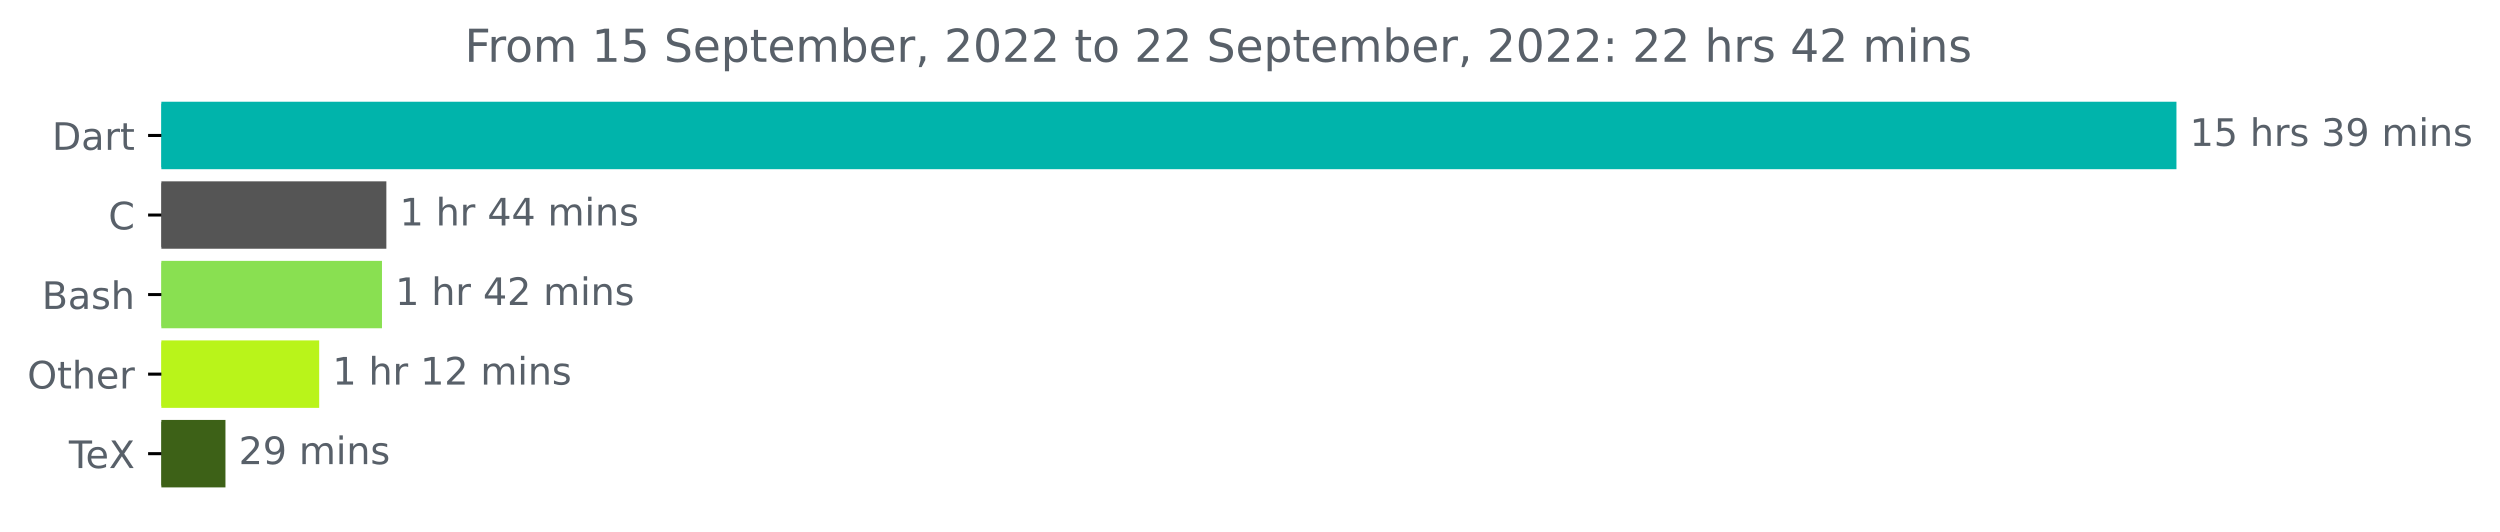
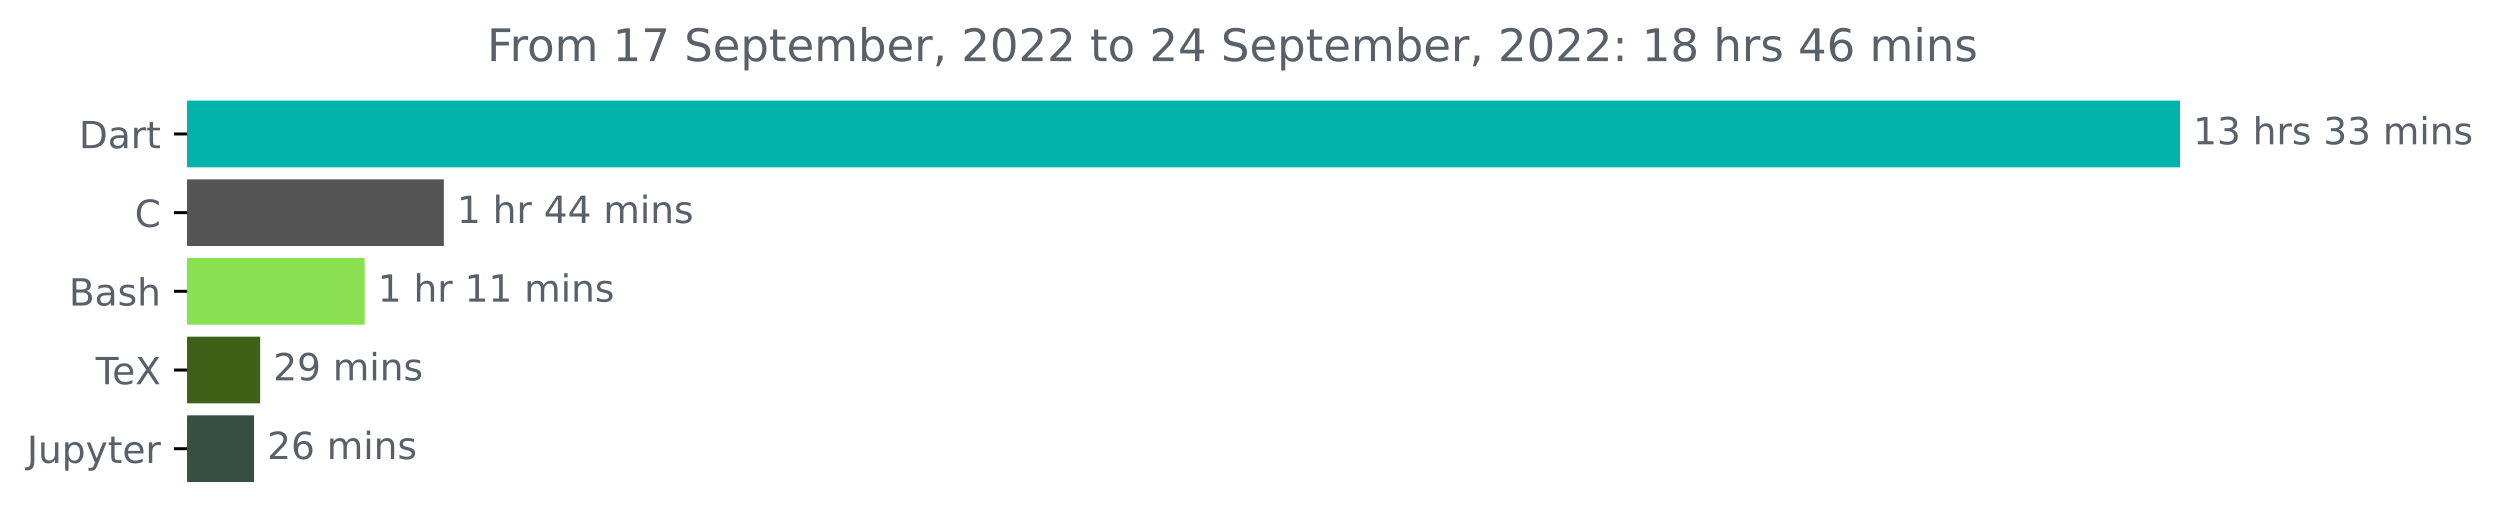
- <svg xmlns="http://www.w3.org/2000/svg" xmlns:xlink="http://www.w3.org/1999/xlink" width="659.93pt" height="140.398pt" viewBox="0 0 659.93 140.398" version="1.1">
+ <svg xmlns="http://www.w3.org/2000/svg" xmlns:xlink="http://www.w3.org/1999/xlink" width="667.275pt" height="140.398pt" viewBox="0 0 667.275 140.398" version="1.1">
  <defs>
    <style type="text/css">*{stroke-linejoin: round; stroke-linecap: butt}</style>
  </defs>
  <g id="figure_1">
    <g id="patch_1">
-       <path d="M 0 140.398  L 659.93 140.398  L 659.93 0  L 0 0  L 0 140.398  z " style="fill: none" />
+       <path d="M 0 140.398  L 667.275 140.398  L 667.275 0  L 0 0  L 0 140.398  z " style="fill: none" />
    </g>
    <g id="axes_1">
      <g id="patch_2">
-         <path d="M 42.594 27.358  L 574.022 27.358  L 574.022 44.158  L 42.594 44.158  z " clip-path="url(#pbd2a014af2)" style="fill: #00b4ab; stroke: #00b4ab; stroke-linejoin: miter" />
+         <path d="M 49.939 27.358  L 581.368 27.358  L 581.368 44.158  L 49.939 44.158  z " clip-path="url(#p31d6c09165)" style="fill: #00b4ab; stroke: #00b4ab; stroke-linejoin: miter" />
      </g>
      <g id="patch_3">
-         <path d="M 42.594 48.358  L 101.487 48.358  L 101.487 65.158  L 42.594 65.158  z " clip-path="url(#pbd2a014af2)" style="fill: #555555; stroke: #555555; stroke-linejoin: miter" />
+         <path d="M 49.939 48.358  L 117.969 48.358  L 117.969 65.158  L 49.939 65.158  z " clip-path="url(#p31d6c09165)" style="fill: #555555; stroke: #555555; stroke-linejoin: miter" />
      </g>
      <g id="patch_4">
-         <path d="M 42.594 69.358  L 100.331 69.358  L 100.331 86.158  L 42.594 86.158  z " clip-path="url(#pbd2a014af2)" style="fill: #89e051; stroke: #89e051; stroke-linejoin: miter" />
+         <path d="M 49.939 69.358  L 96.838 69.358  L 96.838 86.158  L 49.939 86.158  z " clip-path="url(#p31d6c09165)" style="fill: #89e051; stroke: #89e051; stroke-linejoin: miter" />
      </g>
      <g id="patch_5">
-         <path d="M 42.594 90.358  L 83.757 90.358  L 83.757 107.158  L 42.594 107.158  z " clip-path="url(#pbd2a014af2)" style="fill: #b9f41a; stroke: #b9f41a; stroke-linejoin: miter" />
+         <path d="M 49.939 90.358  L 68.934 90.358  L 68.934 107.158  L 49.939 107.158  z " clip-path="url(#p31d6c09165)" style="fill: #3d6117; stroke: #3d6117; stroke-linejoin: miter" />
      </g>
      <g id="patch_6">
-         <path d="M 42.594 111.358  L 59.013 111.358  L 59.013 128.158  L 42.594 128.158  z " clip-path="url(#pbd2a014af2)" style="fill: #3d6117; stroke: #3d6117; stroke-linejoin: miter" />
+         <path d="M 49.939 111.358  L 67.315 111.358  L 67.315 128.158  L 49.939 128.158  z " clip-path="url(#p31d6c09165)" style="fill: #354f42; stroke: #354f42; stroke-linejoin: miter" />
      </g>
      <g id="matplotlib.axis_1" />
      <g id="matplotlib.axis_2">
        <g id="ytick_1">
          <g id="line2d_1">
            <defs>
-               <path id="m3d8b368c44" d="M 0 0  L -3.5 0  " style="stroke: #000000; stroke-width: 0.8" />
+               <path id="m3a01dbd3bf" d="M 0 0  L -3.5 0  " style="stroke: #000000; stroke-width: 0.8" />
            </defs>
            <g>
-               <use xlink:href="#m3d8b368c44" x="42.594" y="35.758" style="stroke: #000000; stroke-width: 0.8" />
+               <use xlink:href="#m3a01dbd3bf" x="49.939" y="35.758" style="stroke: #000000; stroke-width: 0.8" />
            </g>
          </g>
          <g id="text_1">
-             <g style="fill: #586069" transform="translate(13.73438 39.55734)scale(0.1 -0.1)">
+             <g style="fill: #586069" transform="translate(21.07969 39.55734)scale(0.1 -0.1)">
              <defs>
                <path id="DejaVuSans-44" d="M 1259 4147  L 1259 519  L 2022 519  Q 2988 519 3436 956  Q 3884 1394 3884 2338  Q 3884 3275 3436 3711  Q 2988 4147 2022 4147  L 1259 4147  z M 628 4666  L 1925 4666  Q 3281 4666 3915 4102  Q 4550 3538 4550 2338  Q 4550 1131 3912 565  Q 3275 0 1925 0  L 628 0  L 628 4666  z " transform="scale(0.015625)" />
                <path id="DejaVuSans-61" d="M 2194 1759  Q 1497 1759 1228 1600  Q 959 1441 959 1056  Q 959 750 1161 570  Q 1363 391 1709 391  Q 2188 391 2477 730  Q 2766 1069 2766 1631  L 2766 1759  L 2194 1759  z M 3341 1997  L 3341 0  L 2766 0  L 2766 531  Q 2569 213 2275 61  Q 1981 -91 1556 -91  Q 1019 -91 701 211  Q 384 513 384 1019  Q 384 1609 779 1909  Q 1175 2209 1959 2209  L 2766 2209  L 2766 2266  Q 2766 2663 2505 2880  Q 2244 3097 1772 3097  Q 1472 3097 1187 3025  Q 903 2953 641 2809  L 641 3341  Q 956 3463 1253 3523  Q 1550 3584 1831 3584  Q 2591 3584 2966 3190  Q 3341 2797 3341 1997  z " transform="scale(0.015625)" />
                <path id="DejaVuSans-72" d="M 2631 2963  Q 2534 3019 2420 3045  Q 2306 3072 2169 3072  Q 1681 3072 1420 2755  Q 1159 2438 1159 1844  L 1159 0  L 581 0  L 581 3500  L 1159 3500  L 1159 2956  Q 1341 3275 1631 3429  Q 1922 3584 2338 3584  Q 2397 3584 2469 3576  Q 2541 3569 2628 3553  L 2631 2963  z " transform="scale(0.015625)" />
                <path id="DejaVuSans-74" d="M 1172 4494  L 1172 3500  L 2356 3500  L 2356 3053  L 1172 3053  L 1172 1153  Q 1172 725 1289 603  Q 1406 481 1766 481  L 2356 481  L 2356 0  L 1766 0  Q 1100 0 847 248  Q 594 497 594 1153  L 594 3053  L 172 3053  L 172 3500  L 594 3500  L 594 4494  L 1172 4494  z " transform="scale(0.015625)" />
              </defs>
              <use xlink:href="#DejaVuSans-44" />
              <use xlink:href="#DejaVuSans-61" x="77.002" />
              <use xlink:href="#DejaVuSans-72" x="138.281" />
              <use xlink:href="#DejaVuSans-74" x="179.395" />
            </g>
          </g>
        </g>
        <g id="ytick_2">
          <g id="line2d_2">
            <g>
-               <use xlink:href="#m3d8b368c44" x="42.594" y="56.758" style="stroke: #000000; stroke-width: 0.8" />
+               <use xlink:href="#m3a01dbd3bf" x="49.939" y="56.758" style="stroke: #000000; stroke-width: 0.8" />
            </g>
          </g>
          <g id="text_2">
-             <g style="fill: #586069" transform="translate(28.61094 60.55734)scale(0.1 -0.1)">
+             <g style="fill: #586069" transform="translate(35.95625 60.55734)scale(0.1 -0.1)">
              <defs>
                <path id="DejaVuSans-43" d="M 4122 4306  L 4122 3641  Q 3803 3938 3442 4084  Q 3081 4231 2675 4231  Q 1875 4231 1450 3742  Q 1025 3253 1025 2328  Q 1025 1406 1450 917  Q 1875 428 2675 428  Q 3081 428 3442 575  Q 3803 722 4122 1019  L 4122 359  Q 3791 134 3420 21  Q 3050 -91 2638 -91  Q 1578 -91 968 557  Q 359 1206 359 2328  Q 359 3453 968 4101  Q 1578 4750 2638 4750  Q 3056 4750 3426 4639  Q 3797 4528 4122 4306  z " transform="scale(0.015625)" />
              </defs>
              <use xlink:href="#DejaVuSans-43" />
            </g>
          </g>
        </g>
        <g id="ytick_3">
          <g id="line2d_3">
            <g>
-               <use xlink:href="#m3d8b368c44" x="42.594" y="77.758" style="stroke: #000000; stroke-width: 0.8" />
+               <use xlink:href="#m3a01dbd3bf" x="49.939" y="77.758" style="stroke: #000000; stroke-width: 0.8" />
            </g>
          </g>
          <g id="text_3">
-             <g style="fill: #586069" transform="translate(11.05781 81.55734)scale(0.1 -0.1)">
+             <g style="fill: #586069" transform="translate(18.40312 81.55734)scale(0.1 -0.1)">
              <defs>
                <path id="DejaVuSans-42" d="M 1259 2228  L 1259 519  L 2272 519  Q 2781 519 3026 730  Q 3272 941 3272 1375  Q 3272 1813 3026 2020  Q 2781 2228 2272 2228  L 1259 2228  z M 1259 4147  L 1259 2741  L 2194 2741  Q 2656 2741 2882 2914  Q 3109 3088 3109 3444  Q 3109 3797 2882 3972  Q 2656 4147 2194 4147  L 1259 4147  z M 628 4666  L 2241 4666  Q 2963 4666 3353 4366  Q 3744 4066 3744 3513  Q 3744 3084 3544 2831  Q 3344 2578 2956 2516  Q 3422 2416 3680 2098  Q 3938 1781 3938 1306  Q 3938 681 3513 340  Q 3088 0 2303 0  L 628 0  L 628 4666  z " transform="scale(0.015625)" />
                <path id="DejaVuSans-73" d="M 2834 3397  L 2834 2853  Q 2591 2978 2328 3040  Q 2066 3103 1784 3103  Q 1356 3103 1142 2972  Q 928 2841 928 2578  Q 928 2378 1081 2264  Q 1234 2150 1697 2047  L 1894 2003  Q 2506 1872 2764 1633  Q 3022 1394 3022 966  Q 3022 478 2636 193  Q 2250 -91 1575 -91  Q 1294 -91 989 -36  Q 684 19 347 128  L 347 722  Q 666 556 975 473  Q 1284 391 1588 391  Q 1994 391 2212 530  Q 2431 669 2431 922  Q 2431 1156 2273 1281  Q 2116 1406 1581 1522  L 1381 1569  Q 847 1681 609 1914  Q 372 2147 372 2553  Q 372 3047 722 3315  Q 1072 3584 1716 3584  Q 2034 3584 2315 3537  Q 2597 3491 2834 3397  z " transform="scale(0.015625)" />
                <path id="DejaVuSans-68" d="M 3513 2113  L 3513 0  L 2938 0  L 2938 2094  Q 2938 2591 2744 2837  Q 2550 3084 2163 3084  Q 1697 3084 1428 2787  Q 1159 2491 1159 1978  L 1159 0  L 581 0  L 581 4863  L 1159 4863  L 1159 2956  Q 1366 3272 1645 3428  Q 1925 3584 2291 3584  Q 2894 3584 3203 3211  Q 3513 2838 3513 2113  z " transform="scale(0.015625)" />
              </defs>
              <use xlink:href="#DejaVuSans-42" />
              <use xlink:href="#DejaVuSans-61" x="68.604" />
              <use xlink:href="#DejaVuSans-73" x="129.883" />
              <use xlink:href="#DejaVuSans-68" x="181.982" />
            </g>
          </g>
        </g>
        <g id="ytick_4">
          <g id="line2d_4">
            <g>
-               <use xlink:href="#m3d8b368c44" x="42.594" y="98.758" style="stroke: #000000; stroke-width: 0.8" />
+               <use xlink:href="#m3a01dbd3bf" x="49.939" y="98.758" style="stroke: #000000; stroke-width: 0.8" />
            </g>
          </g>
          <g id="text_4">
-             <g style="fill: #586069" transform="translate(7.2 102.5573)scale(0.1 -0.1)">
-               <defs>
-                 <path id="DejaVuSans-4f" d="M 2522 4238  Q 1834 4238 1429 3725  Q 1025 3213 1025 2328  Q 1025 1447 1429 934  Q 1834 422 2522 422  Q 3209 422 3611 934  Q 4013 1447 4013 2328  Q 4013 3213 3611 3725  Q 3209 4238 2522 4238  z M 2522 4750  Q 3503 4750 4090 4092  Q 4678 3434 4678 2328  Q 4678 1225 4090 567  Q 3503 -91 2522 -91  Q 1538 -91 948 565  Q 359 1222 359 2328  Q 359 3434 948 4092  Q 1538 4750 2522 4750  z " transform="scale(0.015625)" />
+             <g style="fill: #586069" transform="translate(25.52812 102.5573)scale(0.1 -0.1)">
+               <defs>
+                 <path id="DejaVuSans-54" d="M -19 4666  L 3928 4666  L 3928 4134  L 2272 4134  L 2272 0  L 1638 0  L 1638 4134  L -19 4134  L -19 4666  z " transform="scale(0.015625)" />
                <path id="DejaVuSans-65" d="M 3597 1894  L 3597 1613  L 953 1613  Q 991 1019 1311 708  Q 1631 397 2203 397  Q 2534 397 2845 478  Q 3156 559 3463 722  L 3463 178  Q 3153 47 2828 -22  Q 2503 -91 2169 -91  Q 1331 -91 842 396  Q 353 884 353 1716  Q 353 2575 817 3079  Q 1281 3584 2069 3584  Q 2775 3584 3186 3129  Q 3597 2675 3597 1894  z M 3022 2063  Q 3016 2534 2758 2815  Q 2500 3097 2075 3097  Q 1594 3097 1305 2825  Q 1016 2553 972 2059  L 3022 2063  z " transform="scale(0.015625)" />
-               </defs>
-               <use xlink:href="#DejaVuSans-4f" />
-               <use xlink:href="#DejaVuSans-74" x="78.711" />
-               <use xlink:href="#DejaVuSans-68" x="117.92" />
-               <use xlink:href="#DejaVuSans-65" x="181.299" />
-               <use xlink:href="#DejaVuSans-72" x="242.822" />
-             </g>
-           </g>
-         </g>
-         <g id="ytick_5">
-           <g id="line2d_5">
-             <g>
-               <use xlink:href="#m3d8b368c44" x="42.594" y="119.758" style="stroke: #000000; stroke-width: 0.8" />
-             </g>
-           </g>
-           <g id="text_5">
-             <g style="fill: #586069" transform="translate(18.18281 123.5573)scale(0.1 -0.1)">
-               <defs>
-                 <path id="DejaVuSans-54" d="M -19 4666  L 3928 4666  L 3928 4134  L 2272 4134  L 2272 0  L 1638 0  L 1638 4134  L -19 4134  L -19 4666  z " transform="scale(0.015625)" />
                <path id="DejaVuSans-58" d="M 403 4666  L 1081 4666  L 2241 2931  L 3406 4666  L 4084 4666  L 2584 2425  L 4184 0  L 3506 0  L 2194 1984  L 872 0  L 191 0  L 1856 2491  L 403 4666  z " transform="scale(0.015625)" />
              </defs>
              <use xlink:href="#DejaVuSans-54" />
              <use xlink:href="#DejaVuSans-65" x="44.084" />
              <use xlink:href="#DejaVuSans-58" x="105.607" />
            </g>
          </g>
        </g>
+         <g id="ytick_5">
+           <g id="line2d_5">
+             <g>
+               <use xlink:href="#m3a01dbd3bf" x="49.939" y="119.758" style="stroke: #000000; stroke-width: 0.8" />
+             </g>
+           </g>
+           <g id="text_5">
+             <g style="fill: #586069" transform="translate(7.2 123.5573)scale(0.1 -0.1)">
+               <defs>
+                 <path id="DejaVuSans-4a" d="M 628 4666  L 1259 4666  L 1259 325  Q 1259 -519 939 -900  Q 619 -1281 -91 -1281  L -331 -1281  L -331 -750  L -134 -750  Q 284 -750 456 -515  Q 628 -281 628 325  L 628 4666  z " transform="scale(0.015625)" />
+                 <path id="DejaVuSans-75" d="M 544 1381  L 544 3500  L 1119 3500  L 1119 1403  Q 1119 906 1312 657  Q 1506 409 1894 409  Q 2359 409 2629 706  Q 2900 1003 2900 1516  L 2900 3500  L 3475 3500  L 3475 0  L 2900 0  L 2900 538  Q 2691 219 2414 64  Q 2138 -91 1772 -91  Q 1169 -91 856 284  Q 544 659 544 1381  z M 1991 3584  L 1991 3584  z " transform="scale(0.015625)" />
+                 <path id="DejaVuSans-70" d="M 1159 525  L 1159 -1331  L 581 -1331  L 581 3500  L 1159 3500  L 1159 2969  Q 1341 3281 1617 3432  Q 1894 3584 2278 3584  Q 2916 3584 3314 3078  Q 3713 2572 3713 1747  Q 3713 922 3314 415  Q 2916 -91 2278 -91  Q 1894 -91 1617 61  Q 1341 213 1159 525  z M 3116 1747  Q 3116 2381 2855 2742  Q 2594 3103 2138 3103  Q 1681 3103 1420 2742  Q 1159 2381 1159 1747  Q 1159 1113 1420 752  Q 1681 391 2138 391  Q 2594 391 2855 752  Q 3116 1113 3116 1747  z " transform="scale(0.015625)" />
+                 <path id="DejaVuSans-79" d="M 2059 -325  Q 1816 -950 1584 -1140  Q 1353 -1331 966 -1331  L 506 -1331  L 506 -850  L 844 -850  Q 1081 -850 1212 -737  Q 1344 -625 1503 -206  L 1606 56  L 191 3500  L 800 3500  L 1894 763  L 2988 3500  L 3597 3500  L 2059 -325  z " transform="scale(0.015625)" />
+               </defs>
+               <use xlink:href="#DejaVuSans-4a" />
+               <use xlink:href="#DejaVuSans-75" x="29.492" />
+               <use xlink:href="#DejaVuSans-70" x="92.871" />
+               <use xlink:href="#DejaVuSans-79" x="156.348" />
+               <use xlink:href="#DejaVuSans-74" x="215.527" />
+               <use xlink:href="#DejaVuSans-65" x="254.736" />
+               <use xlink:href="#DejaVuSans-72" x="316.26" />
+             </g>
+           </g>
+         </g>
      </g>
      <g id="text_6">
-         <g style="fill: #586069" transform="translate(578.0223 38.5175)scale(0.1 -0.1)">
+         <g style="fill: #586069" transform="translate(585.3676 38.5175)scale(0.1 -0.1)">
          <defs>
            <path id="DejaVuSans-31" d="M 794 531  L 1825 531  L 1825 4091  L 703 3866  L 703 4441  L 1819 4666  L 2450 4666  L 2450 531  L 3481 531  L 3481 0  L 794 0  L 794 531  z " transform="scale(0.015625)" />
-             <path id="DejaVuSans-35" d="M 691 4666  L 3169 4666  L 3169 4134  L 1269 4134  L 1269 2991  Q 1406 3038 1543 3061  Q 1681 3084 1819 3084  Q 2600 3084 3056 2656  Q 3513 2228 3513 1497  Q 3513 744 3044 326  Q 2575 -91 1722 -91  Q 1428 -91 1123 -41  Q 819 9 494 109  L 494 744  Q 775 591 1075 516  Q 1375 441 1709 441  Q 2250 441 2565 725  Q 2881 1009 2881 1497  Q 2881 1984 2565 2268  Q 2250 2553 1709 2553  Q 1456 2553 1204 2497  Q 953 2441 691 2322  L 691 4666  z " transform="scale(0.015625)" />
+             <path id="DejaVuSans-33" d="M 2597 2516  Q 3050 2419 3304 2112  Q 3559 1806 3559 1356  Q 3559 666 3084 287  Q 2609 -91 1734 -91  Q 1441 -91 1130 -33  Q 819 25 488 141  L 488 750  Q 750 597 1062 519  Q 1375 441 1716 441  Q 2309 441 2620 675  Q 2931 909 2931 1356  Q 2931 1769 2642 2001  Q 2353 2234 1838 2234  L 1294 2234  L 1294 2753  L 1863 2753  Q 2328 2753 2575 2939  Q 2822 3125 2822 3475  Q 2822 3834 2567 4026  Q 2313 4219 1838 4219  Q 1578 4219 1281 4162  Q 984 4106 628 3988  L 628 4550  Q 988 4650 1302 4700  Q 1616 4750 1894 4750  Q 2613 4750 3031 4423  Q 3450 4097 3450 3541  Q 3450 3153 3228 2886  Q 3006 2619 2597 2516  z " transform="scale(0.015625)" />
            <path id="DejaVuSans-20" transform="scale(0.015625)" />
-             <path id="DejaVuSans-33" d="M 2597 2516  Q 3050 2419 3304 2112  Q 3559 1806 3559 1356  Q 3559 666 3084 287  Q 2609 -91 1734 -91  Q 1441 -91 1130 -33  Q 819 25 488 141  L 488 750  Q 750 597 1062 519  Q 1375 441 1716 441  Q 2309 441 2620 675  Q 2931 909 2931 1356  Q 2931 1769 2642 2001  Q 2353 2234 1838 2234  L 1294 2234  L 1294 2753  L 1863 2753  Q 2328 2753 2575 2939  Q 2822 3125 2822 3475  Q 2822 3834 2567 4026  Q 2313 4219 1838 4219  Q 1578 4219 1281 4162  Q 984 4106 628 3988  L 628 4550  Q 988 4650 1302 4700  Q 1616 4750 1894 4750  Q 2613 4750 3031 4423  Q 3450 4097 3450 3541  Q 3450 3153 3228 2886  Q 3006 2619 2597 2516  z " transform="scale(0.015625)" />
-             <path id="DejaVuSans-39" d="M 703 97  L 703 672  Q 941 559 1184 500  Q 1428 441 1663 441  Q 2288 441 2617 861  Q 2947 1281 2994 2138  Q 2813 1869 2534 1725  Q 2256 1581 1919 1581  Q 1219 1581 811 2004  Q 403 2428 403 3163  Q 403 3881 828 4315  Q 1253 4750 1959 4750  Q 2769 4750 3195 4129  Q 3622 3509 3622 2328  Q 3622 1225 3098 567  Q 2575 -91 1691 -91  Q 1453 -91 1209 -44  Q 966 3 703 97  z M 1959 2075  Q 2384 2075 2632 2365  Q 2881 2656 2881 3163  Q 2881 3666 2632 3958  Q 2384 4250 1959 4250  Q 1534 4250 1286 3958  Q 1038 3666 1038 3163  Q 1038 2656 1286 2365  Q 1534 2075 1959 2075  z " transform="scale(0.015625)" />
            <path id="DejaVuSans-6d" d="M 3328 2828  Q 3544 3216 3844 3400  Q 4144 3584 4550 3584  Q 5097 3584 5394 3201  Q 5691 2819 5691 2113  L 5691 0  L 5113 0  L 5113 2094  Q 5113 2597 4934 2840  Q 4756 3084 4391 3084  Q 3944 3084 3684 2787  Q 3425 2491 3425 1978  L 3425 0  L 2847 0  L 2847 2094  Q 2847 2600 2669 2842  Q 2491 3084 2119 3084  Q 1678 3084 1418 2786  Q 1159 2488 1159 1978  L 1159 0  L 581 0  L 581 3500  L 1159 3500  L 1159 2956  Q 1356 3278 1631 3431  Q 1906 3584 2284 3584  Q 2666 3584 2933 3390  Q 3200 3197 3328 2828  z " transform="scale(0.015625)" />
            <path id="DejaVuSans-69" d="M 603 3500  L 1178 3500  L 1178 0  L 603 0  L 603 3500  z M 603 4863  L 1178 4863  L 1178 4134  L 603 4134  L 603 4863  z " transform="scale(0.015625)" />
            <path id="DejaVuSans-6e" d="M 3513 2113  L 3513 0  L 2938 0  L 2938 2094  Q 2938 2591 2744 2837  Q 2550 3084 2163 3084  Q 1697 3084 1428 2787  Q 1159 2491 1159 1978  L 1159 0  L 581 0  L 581 3500  L 1159 3500  L 1159 2956  Q 1366 3272 1645 3428  Q 1925 3584 2291 3584  Q 2894 3584 3203 3211  Q 3513 2838 3513 2113  z " transform="scale(0.015625)" />
          </defs>
          <use xlink:href="#DejaVuSans-31" />
-           <use xlink:href="#DejaVuSans-35" x="63.623" />
+           <use xlink:href="#DejaVuSans-33" x="63.623" />
          <use xlink:href="#DejaVuSans-20" x="127.246" />
          <use xlink:href="#DejaVuSans-68" x="159.033" />
          <use xlink:href="#DejaVuSans-72" x="222.412" />
          <use xlink:href="#DejaVuSans-73" x="263.525" />
          <use xlink:href="#DejaVuSans-20" x="315.625" />
          <use xlink:href="#DejaVuSans-33" x="347.412" />
-           <use xlink:href="#DejaVuSans-39" x="411.035" />
+           <use xlink:href="#DejaVuSans-33" x="411.035" />
          <use xlink:href="#DejaVuSans-20" x="474.658" />
          <use xlink:href="#DejaVuSans-6d" x="506.445" />
          <use xlink:href="#DejaVuSans-69" x="603.857" />
          <use xlink:href="#DejaVuSans-6e" x="631.641" />
          <use xlink:href="#DejaVuSans-73" x="695.02" />
        </g>
      </g>
      <g id="text_7">
-         <g style="fill: #586069" transform="translate(105.4872 59.5175)scale(0.1 -0.1)">
+         <g style="fill: #586069" transform="translate(121.969 59.5175)scale(0.1 -0.1)">
          <defs>
            <path id="DejaVuSans-34" d="M 2419 4116  L 825 1625  L 2419 1625  L 2419 4116  z M 2253 4666  L 3047 4666  L 3047 1625  L 3713 1625  L 3713 1100  L 3047 1100  L 3047 0  L 2419 0  L 2419 1100  L 313 1100  L 313 1709  L 2253 4666  z " transform="scale(0.015625)" />
          </defs>
          <use xlink:href="#DejaVuSans-31" />
          <use xlink:href="#DejaVuSans-20" x="63.623" />
          <use xlink:href="#DejaVuSans-68" x="95.41" />
          <use xlink:href="#DejaVuSans-72" x="158.789" />
          <use xlink:href="#DejaVuSans-20" x="199.902" />
          <use xlink:href="#DejaVuSans-34" x="231.689" />
          <use xlink:href="#DejaVuSans-34" x="295.312" />
          <use xlink:href="#DejaVuSans-20" x="358.936" />
          <use xlink:href="#DejaVuSans-6d" x="390.723" />
          <use xlink:href="#DejaVuSans-69" x="488.135" />
          <use xlink:href="#DejaVuSans-6e" x="515.918" />
          <use xlink:href="#DejaVuSans-73" x="579.297" />
        </g>
      </g>
      <g id="text_8">
-         <g style="fill: #586069" transform="translate(104.3309 80.5175)scale(0.1 -0.1)">
-           <defs>
-             <path id="DejaVuSans-32" d="M 1228 531  L 3431 531  L 3431 0  L 469 0  L 469 531  Q 828 903 1448 1529  Q 2069 2156 2228 2338  Q 2531 2678 2651 2914  Q 2772 3150 2772 3378  Q 2772 3750 2511 3984  Q 2250 4219 1831 4219  Q 1534 4219 1204 4116  Q 875 4013 500 3803  L 500 4441  Q 881 4594 1212 4672  Q 1544 4750 1819 4750  Q 2544 4750 2975 4387  Q 3406 4025 3406 3419  Q 3406 3131 3298 2873  Q 3191 2616 2906 2266  Q 2828 2175 2409 1742  Q 1991 1309 1228 531  z " transform="scale(0.015625)" />
-           </defs>
-           <use xlink:href="#DejaVuSans-31" />
-           <use xlink:href="#DejaVuSans-20" x="63.623" />
-           <use xlink:href="#DejaVuSans-68" x="95.41" />
-           <use xlink:href="#DejaVuSans-72" x="158.789" />
-           <use xlink:href="#DejaVuSans-20" x="199.902" />
-           <use xlink:href="#DejaVuSans-34" x="231.689" />
-           <use xlink:href="#DejaVuSans-32" x="295.312" />
-           <use xlink:href="#DejaVuSans-20" x="358.936" />
-           <use xlink:href="#DejaVuSans-6d" x="390.723" />
-           <use xlink:href="#DejaVuSans-69" x="488.135" />
-           <use xlink:href="#DejaVuSans-6e" x="515.918" />
-           <use xlink:href="#DejaVuSans-73" x="579.297" />
-         </g>
-       </g>
-       <g id="text_9">
-         <g style="fill: #586069" transform="translate(87.7575 101.5175)scale(0.1 -0.1)">
+         <g style="fill: #586069" transform="translate(100.8385 80.5175)scale(0.1 -0.1)">
          <use xlink:href="#DejaVuSans-31" />
          <use xlink:href="#DejaVuSans-20" x="63.623" />
          <use xlink:href="#DejaVuSans-68" x="95.41" />
          <use xlink:href="#DejaVuSans-72" x="158.789" />
          <use xlink:href="#DejaVuSans-20" x="199.902" />
          <use xlink:href="#DejaVuSans-31" x="231.689" />
-           <use xlink:href="#DejaVuSans-32" x="295.312" />
+           <use xlink:href="#DejaVuSans-31" x="295.312" />
          <use xlink:href="#DejaVuSans-20" x="358.936" />
          <use xlink:href="#DejaVuSans-6d" x="390.723" />
          <use xlink:href="#DejaVuSans-69" x="488.135" />
          <use xlink:href="#DejaVuSans-6e" x="515.918" />
          <use xlink:href="#DejaVuSans-73" x="579.297" />
        </g>
      </g>
-       <g id="text_10">
-         <g style="fill: #586069" transform="translate(63.013 122.5175)scale(0.1 -0.1)">
+       <g id="text_9">
+         <g style="fill: #586069" transform="translate(72.93443 101.5175)scale(0.1 -0.1)">
+           <defs>
+             <path id="DejaVuSans-32" d="M 1228 531  L 3431 531  L 3431 0  L 469 0  L 469 531  Q 828 903 1448 1529  Q 2069 2156 2228 2338  Q 2531 2678 2651 2914  Q 2772 3150 2772 3378  Q 2772 3750 2511 3984  Q 2250 4219 1831 4219  Q 1534 4219 1204 4116  Q 875 4013 500 3803  L 500 4441  Q 881 4594 1212 4672  Q 1544 4750 1819 4750  Q 2544 4750 2975 4387  Q 3406 4025 3406 3419  Q 3406 3131 3298 2873  Q 3191 2616 2906 2266  Q 2828 2175 2409 1742  Q 1991 1309 1228 531  z " transform="scale(0.015625)" />
+             <path id="DejaVuSans-39" d="M 703 97  L 703 672  Q 941 559 1184 500  Q 1428 441 1663 441  Q 2288 441 2617 861  Q 2947 1281 2994 2138  Q 2813 1869 2534 1725  Q 2256 1581 1919 1581  Q 1219 1581 811 2004  Q 403 2428 403 3163  Q 403 3881 828 4315  Q 1253 4750 1959 4750  Q 2769 4750 3195 4129  Q 3622 3509 3622 2328  Q 3622 1225 3098 567  Q 2575 -91 1691 -91  Q 1453 -91 1209 -44  Q 966 3 703 97  z M 1959 2075  Q 2384 2075 2632 2365  Q 2881 2656 2881 3163  Q 2881 3666 2632 3958  Q 2384 4250 1959 4250  Q 1534 4250 1286 3958  Q 1038 3666 1038 3163  Q 1038 2656 1286 2365  Q 1534 2075 1959 2075  z " transform="scale(0.015625)" />
+           </defs>
          <use xlink:href="#DejaVuSans-32" />
          <use xlink:href="#DejaVuSans-39" x="63.623" />
          <use xlink:href="#DejaVuSans-20" x="127.246" />
          <use xlink:href="#DejaVuSans-6d" x="159.033" />
          <use xlink:href="#DejaVuSans-69" x="256.445" />
          <use xlink:href="#DejaVuSans-6e" x="284.229" />
          <use xlink:href="#DejaVuSans-73" x="347.607" />
        </g>
      </g>
+       <g id="text_10">
+         <g style="fill: #586069" transform="translate(71.31467 122.5175)scale(0.1 -0.1)">
+           <defs>
+             <path id="DejaVuSans-36" d="M 2113 2584  Q 1688 2584 1439 2293  Q 1191 2003 1191 1497  Q 1191 994 1439 701  Q 1688 409 2113 409  Q 2538 409 2786 701  Q 3034 994 3034 1497  Q 3034 2003 2786 2293  Q 2538 2584 2113 2584  z M 3366 4563  L 3366 3988  Q 3128 4100 2886 4159  Q 2644 4219 2406 4219  Q 1781 4219 1451 3797  Q 1122 3375 1075 2522  Q 1259 2794 1537 2939  Q 1816 3084 2150 3084  Q 2853 3084 3261 2657  Q 3669 2231 3669 1497  Q 3669 778 3244 343  Q 2819 -91 2113 -91  Q 1303 -91 875 529  Q 447 1150 447 2328  Q 447 3434 972 4092  Q 1497 4750 2381 4750  Q 2619 4750 2861 4703  Q 3103 4656 3366 4563  z " transform="scale(0.015625)" />
+           </defs>
+           <use xlink:href="#DejaVuSans-32" />
+           <use xlink:href="#DejaVuSans-36" x="63.623" />
+           <use xlink:href="#DejaVuSans-20" x="127.246" />
+           <use xlink:href="#DejaVuSans-6d" x="159.033" />
+           <use xlink:href="#DejaVuSans-69" x="256.445" />
+           <use xlink:href="#DejaVuSans-6e" x="284.229" />
+           <use xlink:href="#DejaVuSans-73" x="347.607" />
+         </g>
+       </g>
      <g id="text_11">
-         <g style="fill: #586069" transform="translate(122.6506 16.31812)scale(0.12 -0.12)">
+         <g style="fill: #586069" transform="translate(129.9959 16.31812)scale(0.12 -0.12)">
          <defs>
            <path id="DejaVuSans-46" d="M 628 4666  L 3309 4666  L 3309 4134  L 1259 4134  L 1259 2759  L 3109 2759  L 3109 2228  L 1259 2228  L 1259 0  L 628 0  L 628 4666  z " transform="scale(0.015625)" />
            <path id="DejaVuSans-6f" d="M 1959 3097  Q 1497 3097 1228 2736  Q 959 2375 959 1747  Q 959 1119 1226 758  Q 1494 397 1959 397  Q 2419 397 2687 759  Q 2956 1122 2956 1747  Q 2956 2369 2687 2733  Q 2419 3097 1959 3097  z M 1959 3584  Q 2709 3584 3137 3096  Q 3566 2609 3566 1747  Q 3566 888 3137 398  Q 2709 -91 1959 -91  Q 1206 -91 779 398  Q 353 888 353 1747  Q 353 2609 779 3096  Q 1206 3584 1959 3584  z " transform="scale(0.015625)" />
+             <path id="DejaVuSans-37" d="M 525 4666  L 3525 4666  L 3525 4397  L 1831 0  L 1172 0  L 2766 4134  L 525 4134  L 525 4666  z " transform="scale(0.015625)" />
            <path id="DejaVuSans-53" d="M 3425 4513  L 3425 3897  Q 3066 4069 2747 4153  Q 2428 4238 2131 4238  Q 1616 4238 1336 4038  Q 1056 3838 1056 3469  Q 1056 3159 1242 3001  Q 1428 2844 1947 2747  L 2328 2669  Q 3034 2534 3370 2195  Q 3706 1856 3706 1288  Q 3706 609 3251 259  Q 2797 -91 1919 -91  Q 1588 -91 1214 -16  Q 841 59 441 206  L 441 856  Q 825 641 1194 531  Q 1563 422 1919 422  Q 2459 422 2753 634  Q 3047 847 3047 1241  Q 3047 1584 2836 1778  Q 2625 1972 2144 2069  L 1759 2144  Q 1053 2284 737 2584  Q 422 2884 422 3419  Q 422 4038 858 4394  Q 1294 4750 2059 4750  Q 2388 4750 2728 4690  Q 3069 4631 3425 4513  z " transform="scale(0.015625)" />
-             <path id="DejaVuSans-70" d="M 1159 525  L 1159 -1331  L 581 -1331  L 581 3500  L 1159 3500  L 1159 2969  Q 1341 3281 1617 3432  Q 1894 3584 2278 3584  Q 2916 3584 3314 3078  Q 3713 2572 3713 1747  Q 3713 922 3314 415  Q 2916 -91 2278 -91  Q 1894 -91 1617 61  Q 1341 213 1159 525  z M 3116 1747  Q 3116 2381 2855 2742  Q 2594 3103 2138 3103  Q 1681 3103 1420 2742  Q 1159 2381 1159 1747  Q 1159 1113 1420 752  Q 1681 391 2138 391  Q 2594 391 2855 752  Q 3116 1113 3116 1747  z " transform="scale(0.015625)" />
            <path id="DejaVuSans-62" d="M 3116 1747  Q 3116 2381 2855 2742  Q 2594 3103 2138 3103  Q 1681 3103 1420 2742  Q 1159 2381 1159 1747  Q 1159 1113 1420 752  Q 1681 391 2138 391  Q 2594 391 2855 752  Q 3116 1113 3116 1747  z M 1159 2969  Q 1341 3281 1617 3432  Q 1894 3584 2278 3584  Q 2916 3584 3314 3078  Q 3713 2572 3713 1747  Q 3713 922 3314 415  Q 2916 -91 2278 -91  Q 1894 -91 1617 61  Q 1341 213 1159 525  L 1159 0  L 581 0  L 581 4863  L 1159 4863  L 1159 2969  z " transform="scale(0.015625)" />
            <path id="DejaVuSans-2c" d="M 750 794  L 1409 794  L 1409 256  L 897 -744  L 494 -744  L 750 256  L 750 794  z " transform="scale(0.015625)" />
            <path id="DejaVuSans-30" d="M 2034 4250  Q 1547 4250 1301 3770  Q 1056 3291 1056 2328  Q 1056 1369 1301 889  Q 1547 409 2034 409  Q 2525 409 2770 889  Q 3016 1369 3016 2328  Q 3016 3291 2770 3770  Q 2525 4250 2034 4250  z M 2034 4750  Q 2819 4750 3233 4129  Q 3647 3509 3647 2328  Q 3647 1150 3233 529  Q 2819 -91 2034 -91  Q 1250 -91 836 529  Q 422 1150 422 2328  Q 422 3509 836 4129  Q 1250 4750 2034 4750  z " transform="scale(0.015625)" />
            <path id="DejaVuSans-3a" d="M 750 794  L 1409 794  L 1409 0  L 750 0  L 750 794  z M 750 3309  L 1409 3309  L 1409 2516  L 750 2516  L 750 3309  z " transform="scale(0.015625)" />
+             <path id="DejaVuSans-38" d="M 2034 2216  Q 1584 2216 1326 1975  Q 1069 1734 1069 1313  Q 1069 891 1326 650  Q 1584 409 2034 409  Q 2484 409 2743 651  Q 3003 894 3003 1313  Q 3003 1734 2745 1975  Q 2488 2216 2034 2216  z M 1403 2484  Q 997 2584 770 2862  Q 544 3141 544 3541  Q 544 4100 942 4425  Q 1341 4750 2034 4750  Q 2731 4750 3128 4425  Q 3525 4100 3525 3541  Q 3525 3141 3298 2862  Q 3072 2584 2669 2484  Q 3125 2378 3379 2068  Q 3634 1759 3634 1313  Q 3634 634 3220 271  Q 2806 -91 2034 -91  Q 1263 -91 848 271  Q 434 634 434 1313  Q 434 1759 690 2068  Q 947 2378 1403 2484  z M 1172 3481  Q 1172 3119 1398 2916  Q 1625 2713 2034 2713  Q 2441 2713 2670 2916  Q 2900 3119 2900 3481  Q 2900 3844 2670 4047  Q 2441 4250 2034 4250  Q 1625 4250 1398 4047  Q 1172 3844 1172 3481  z " transform="scale(0.015625)" />
          </defs>
          <use xlink:href="#DejaVuSans-46" />
          <use xlink:href="#DejaVuSans-72" x="50.27" />
          <use xlink:href="#DejaVuSans-6f" x="89.133" />
          <use xlink:href="#DejaVuSans-6d" x="150.314" />
          <use xlink:href="#DejaVuSans-20" x="247.727" />
          <use xlink:href="#DejaVuSans-31" x="279.514" />
-           <use xlink:href="#DejaVuSans-35" x="343.137" />
+           <use xlink:href="#DejaVuSans-37" x="343.137" />
          <use xlink:href="#DejaVuSans-20" x="406.76" />
          <use xlink:href="#DejaVuSans-53" x="438.547" />
          <use xlink:href="#DejaVuSans-65" x="502.023" />
          <use xlink:href="#DejaVuSans-70" x="563.547" />
          <use xlink:href="#DejaVuSans-74" x="627.023" />
          <use xlink:href="#DejaVuSans-65" x="666.232" />
          <use xlink:href="#DejaVuSans-6d" x="727.756" />
          <use xlink:href="#DejaVuSans-62" x="825.168" />
          <use xlink:href="#DejaVuSans-65" x="888.645" />
          <use xlink:href="#DejaVuSans-72" x="950.168" />
          <use xlink:href="#DejaVuSans-2c" x="991.281" />
          <use xlink:href="#DejaVuSans-20" x="1023.068" />
          <use xlink:href="#DejaVuSans-32" x="1054.855" />
          <use xlink:href="#DejaVuSans-30" x="1118.479" />
          <use xlink:href="#DejaVuSans-32" x="1182.102" />
          <use xlink:href="#DejaVuSans-32" x="1245.725" />
          <use xlink:href="#DejaVuSans-20" x="1309.348" />
          <use xlink:href="#DejaVuSans-74" x="1341.135" />
          <use xlink:href="#DejaVuSans-6f" x="1380.344" />
          <use xlink:href="#DejaVuSans-20" x="1441.525" />
          <use xlink:href="#DejaVuSans-32" x="1473.312" />
-           <use xlink:href="#DejaVuSans-32" x="1536.936" />
+           <use xlink:href="#DejaVuSans-34" x="1536.936" />
          <use xlink:href="#DejaVuSans-20" x="1600.559" />
          <use xlink:href="#DejaVuSans-53" x="1632.346" />
          <use xlink:href="#DejaVuSans-65" x="1695.822" />
          <use xlink:href="#DejaVuSans-70" x="1757.346" />
          <use xlink:href="#DejaVuSans-74" x="1820.822" />
          <use xlink:href="#DejaVuSans-65" x="1860.031" />
          <use xlink:href="#DejaVuSans-6d" x="1921.555" />
          <use xlink:href="#DejaVuSans-62" x="2018.967" />
          <use xlink:href="#DejaVuSans-65" x="2082.443" />
          <use xlink:href="#DejaVuSans-72" x="2143.967" />
          <use xlink:href="#DejaVuSans-2c" x="2185.08" />
          <use xlink:href="#DejaVuSans-20" x="2216.867" />
          <use xlink:href="#DejaVuSans-32" x="2248.654" />
          <use xlink:href="#DejaVuSans-30" x="2312.277" />
          <use xlink:href="#DejaVuSans-32" x="2375.9" />
          <use xlink:href="#DejaVuSans-32" x="2439.523" />
          <use xlink:href="#DejaVuSans-3a" x="2503.146" />
          <use xlink:href="#DejaVuSans-20" x="2536.838" />
-           <use xlink:href="#DejaVuSans-32" x="2568.625" />
-           <use xlink:href="#DejaVuSans-32" x="2632.248" />
+           <use xlink:href="#DejaVuSans-31" x="2568.625" />
+           <use xlink:href="#DejaVuSans-38" x="2632.248" />
          <use xlink:href="#DejaVuSans-20" x="2695.871" />
          <use xlink:href="#DejaVuSans-68" x="2727.658" />
          <use xlink:href="#DejaVuSans-72" x="2791.037" />
          <use xlink:href="#DejaVuSans-73" x="2832.15" />
          <use xlink:href="#DejaVuSans-20" x="2884.25" />
          <use xlink:href="#DejaVuSans-34" x="2916.037" />
-           <use xlink:href="#DejaVuSans-32" x="2979.66" />
+           <use xlink:href="#DejaVuSans-36" x="2979.66" />
          <use xlink:href="#DejaVuSans-20" x="3043.283" />
          <use xlink:href="#DejaVuSans-6d" x="3075.07" />
          <use xlink:href="#DejaVuSans-69" x="3172.482" />
          <use xlink:href="#DejaVuSans-6e" x="3200.266" />
          <use xlink:href="#DejaVuSans-73" x="3263.645" />
        </g>
      </g>
    </g>
  </g>
  <defs>
-     <clipPath id="pbd2a014af2">
-       <rect x="42.594" y="22.318" width="558" height="110.88" />
+     <clipPath id="p31d6c09165">
+       <rect x="49.939" y="22.318" width="558" height="110.88" />
    </clipPath>
  </defs>
</svg>
